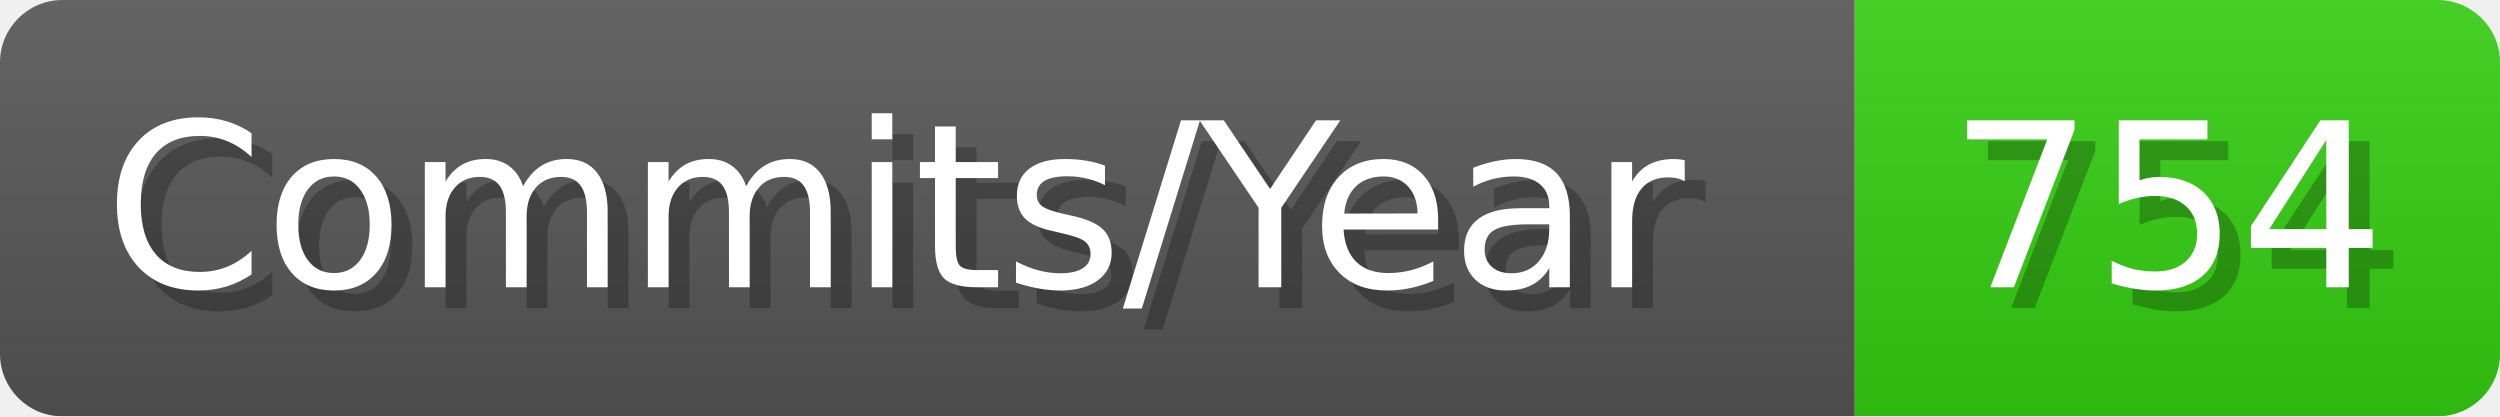
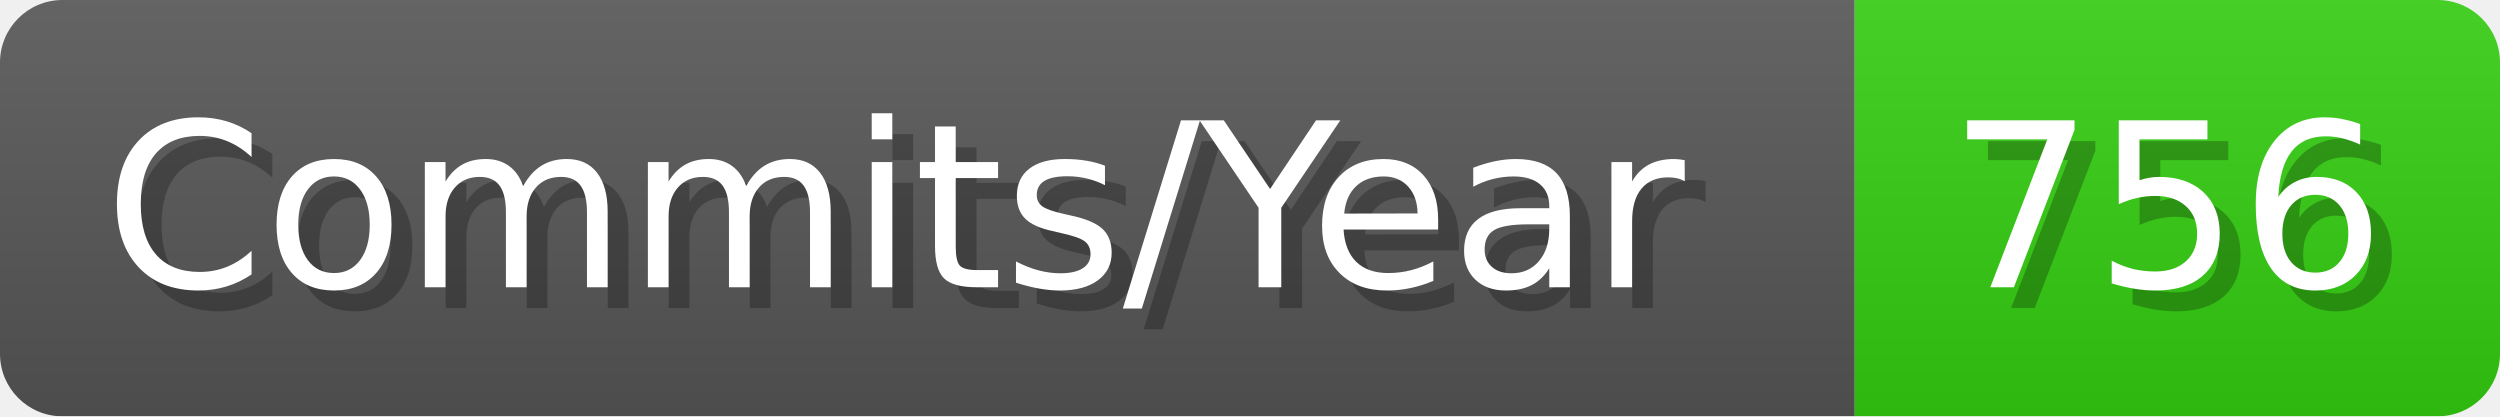
- <svg xmlns="http://www.w3.org/2000/svg" width="120.1" height="20" viewBox="0 0 1201 200" role="img" aria-label="Commits/Year: 754">
+ <svg xmlns="http://www.w3.org/2000/svg" width="120.1" height="20" viewBox="0 0 1201 200" role="img" aria-label="Commits/Year: 756">
  <linearGradient id="aUPdi" x2="0" y2="100%">
    <stop offset="0" stop-opacity=".1" stop-color="#EEE" />
    <stop offset="1" stop-opacity=".1" />
  </linearGradient>
  <mask id="WfAiQ">
    <rect width="1201" height="200" rx="30" fill="#FFF" />
  </mask>
  <g mask="url(#WfAiQ)">
    <rect width="891" height="200" fill="#555" />
    <rect width="310" height="200" fill="#3C1" x="891" />
    <rect width="1201" height="200" fill="url(#aUPdi)" />
  </g>
  <g aria-hidden="true" fill="#fff" text-anchor="start" font-family="Verdana,DejaVu Sans,sans-serif" font-size="110">
    <text x="60" y="148" textLength="791" fill="#000" opacity="0.25">Commits/Year</text>
    <text x="50" y="138" textLength="791">Commits/Year</text>
-     <text x="946" y="148" textLength="210" fill="#000" opacity="0.25">754</text>
-     <text x="936" y="138" textLength="210">754</text>
+     <text x="946" y="148" textLength="210" fill="#000" opacity="0.25">756</text>
+     <text x="936" y="138" textLength="210">756</text>
  </g>
</svg>
